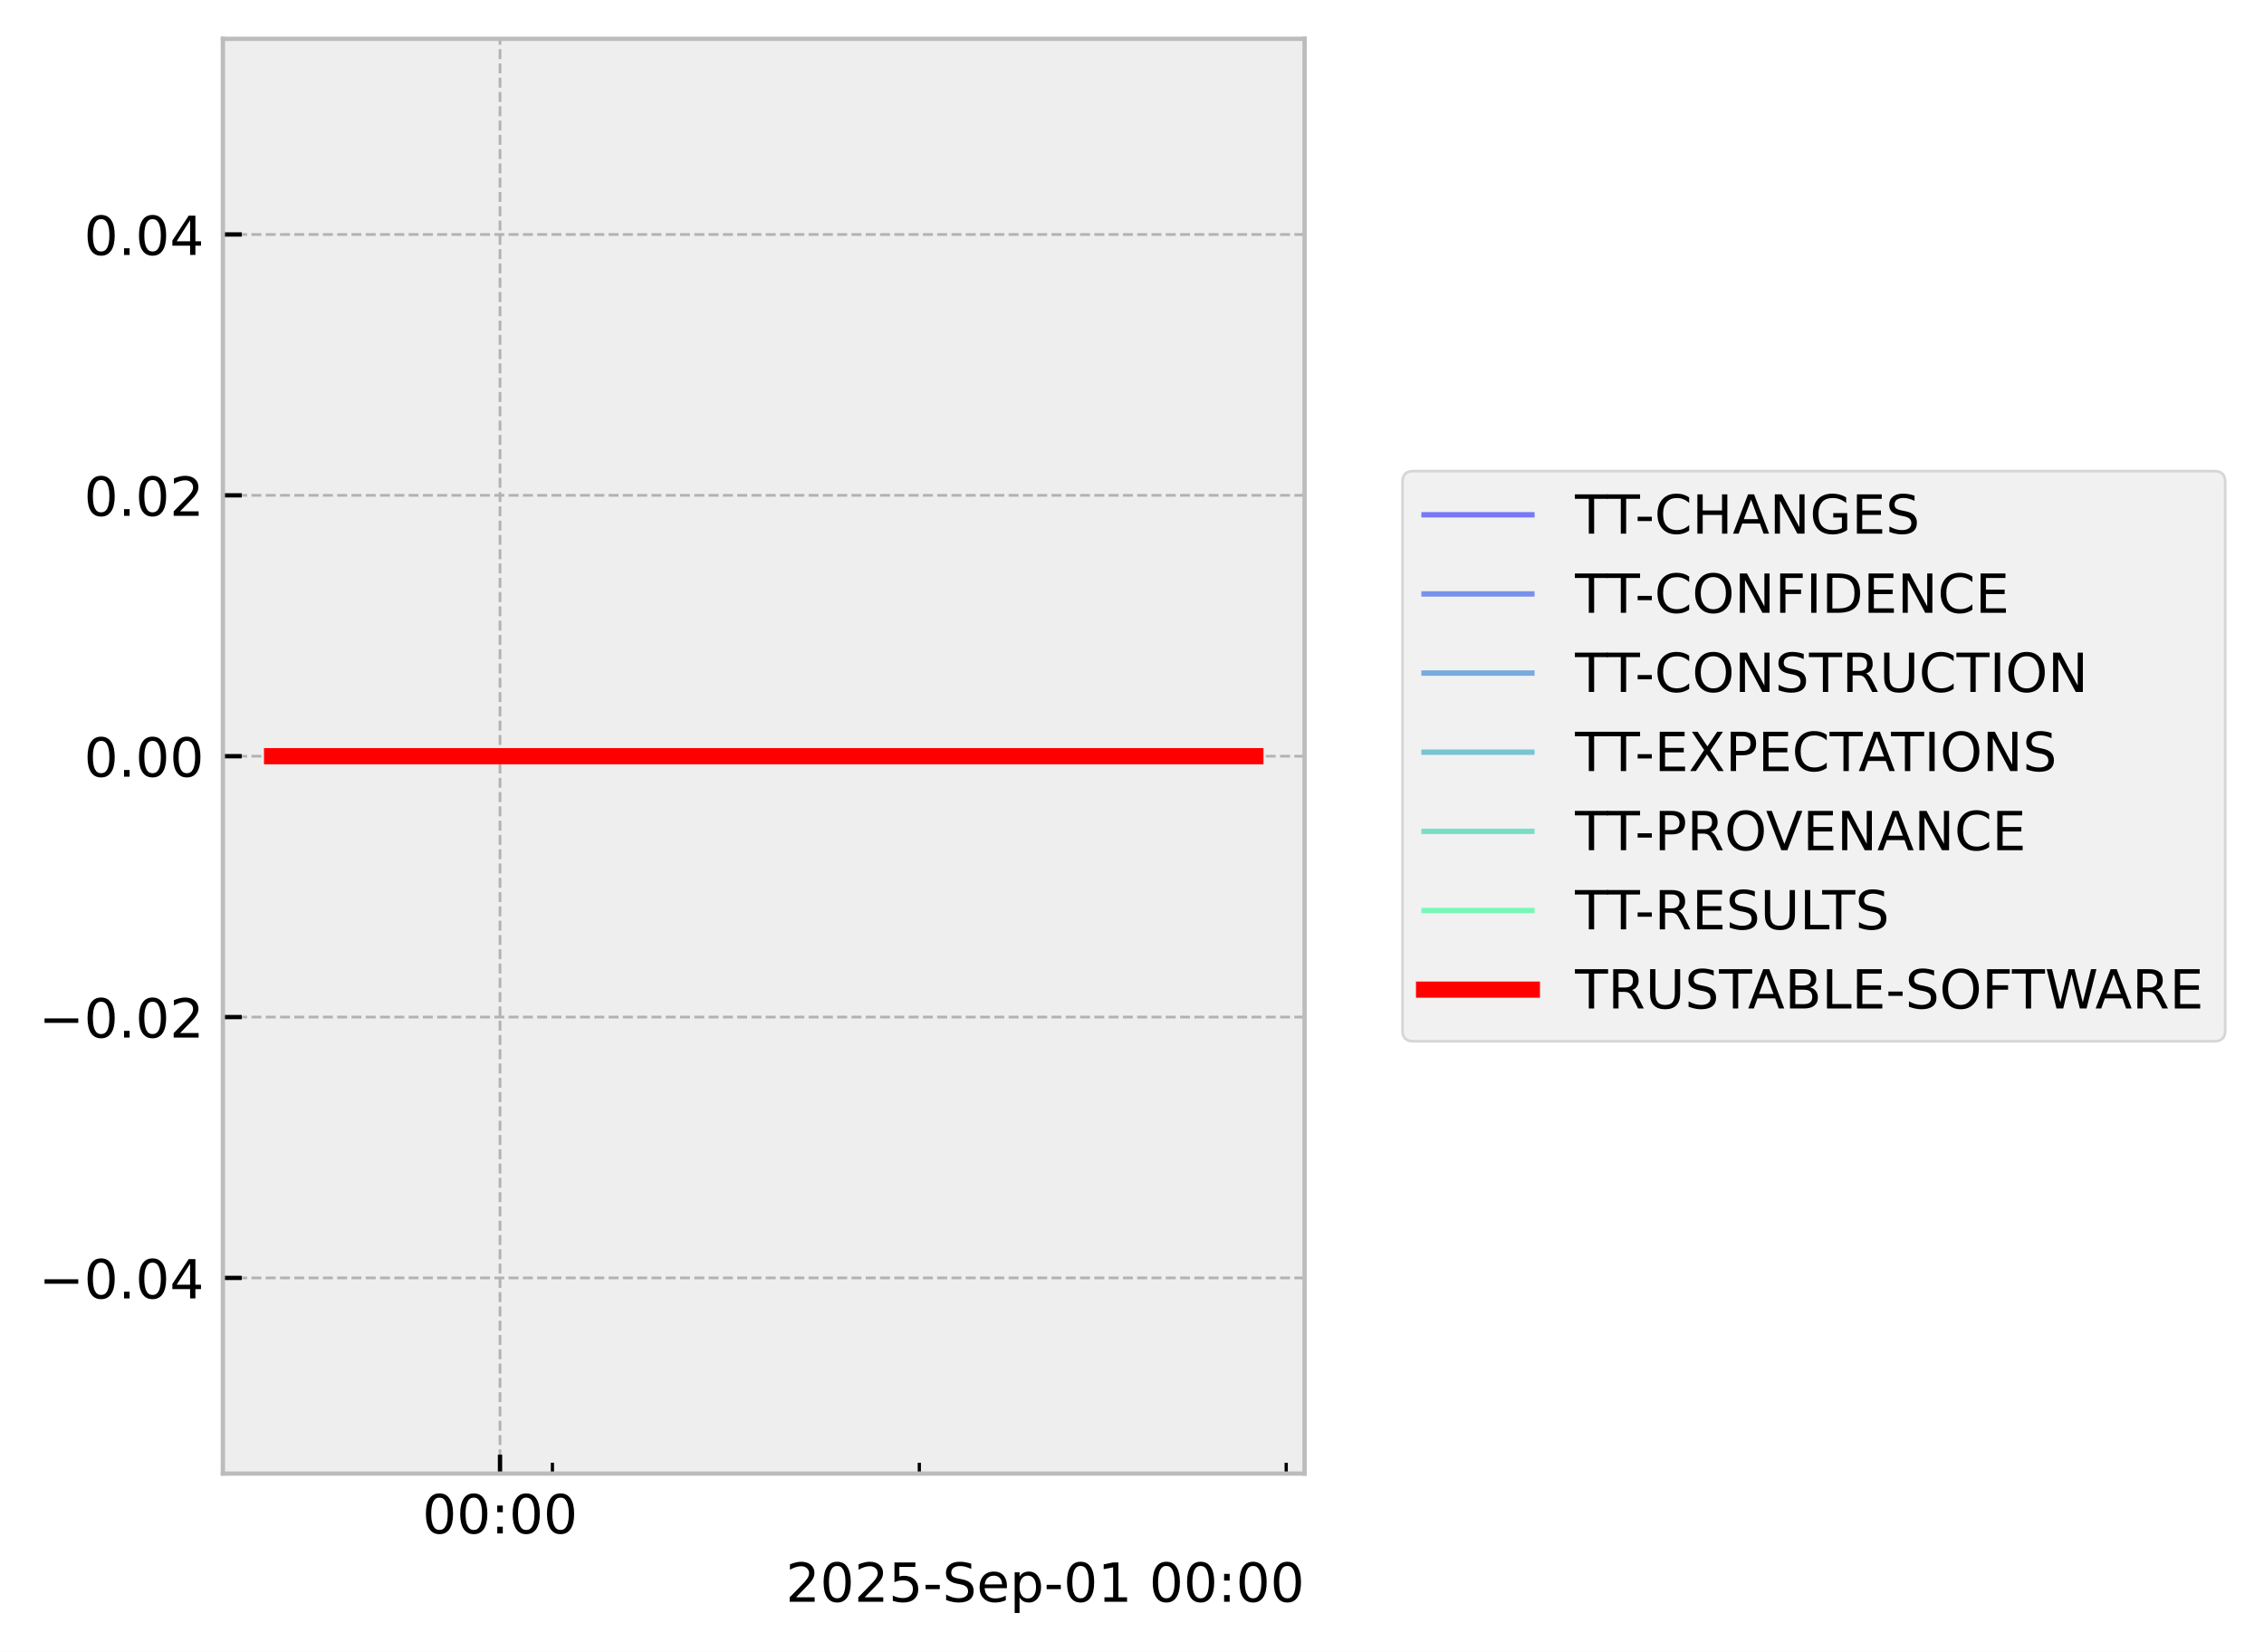
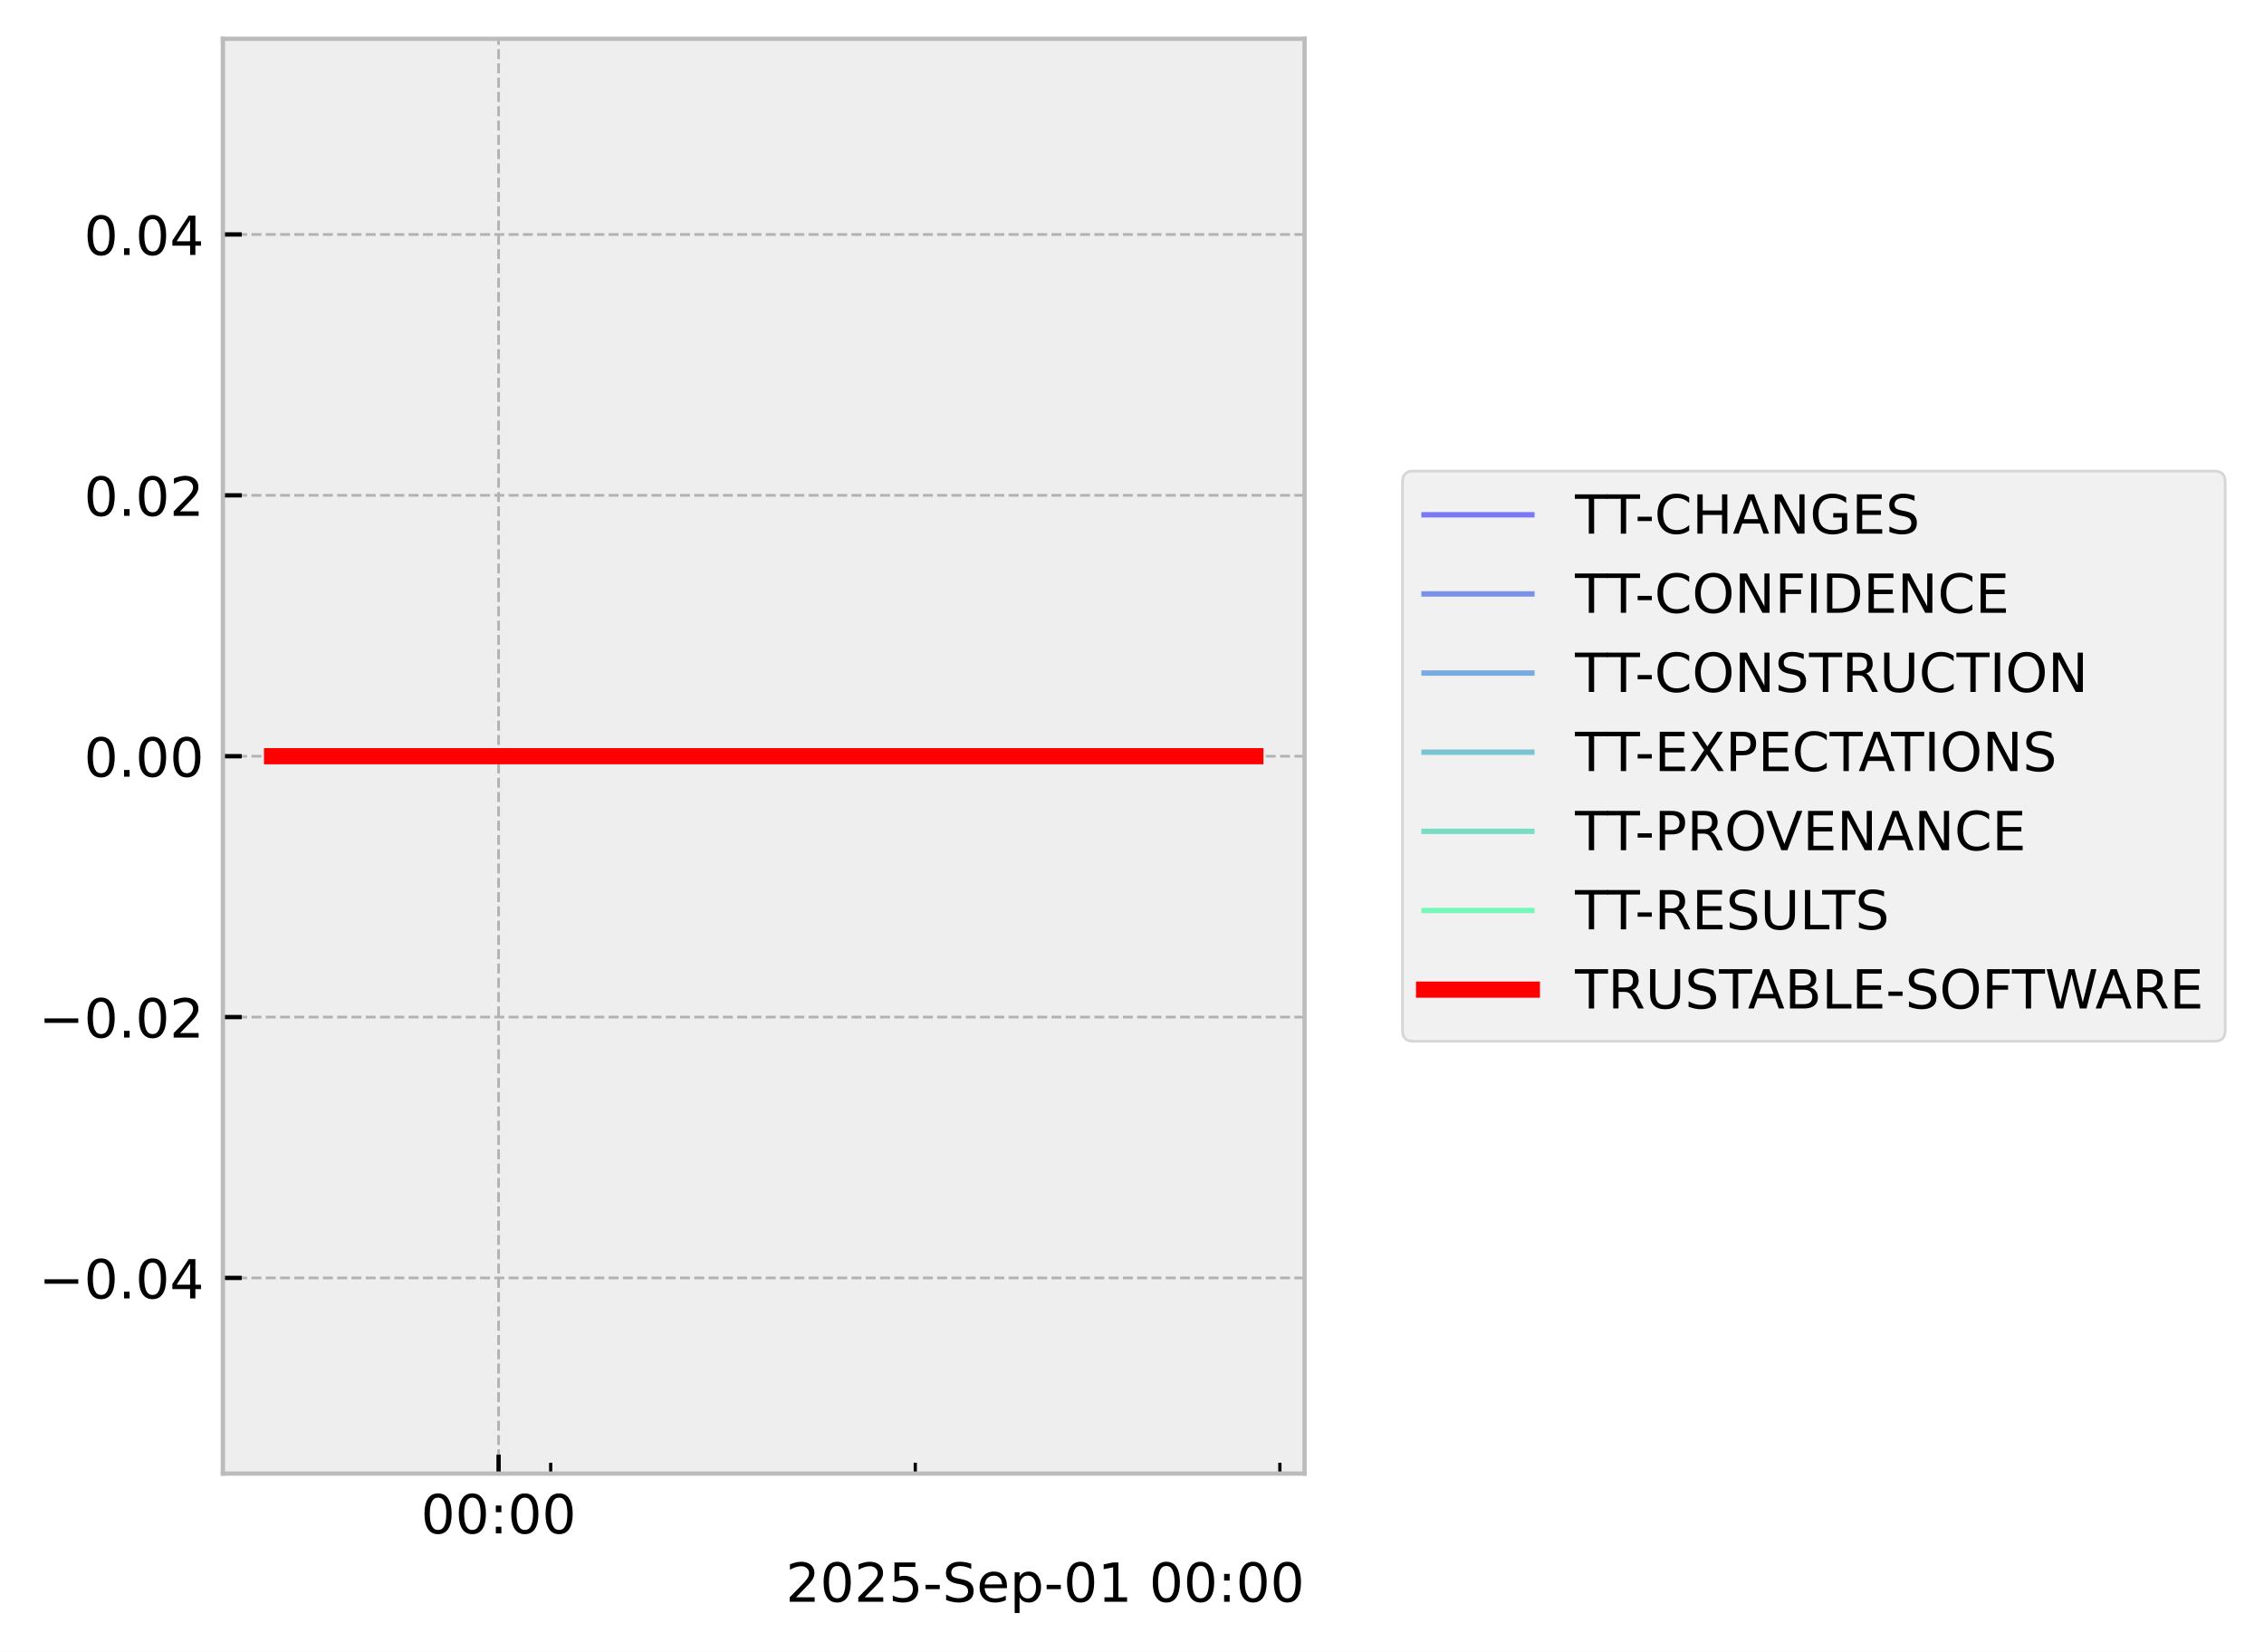
<svg xmlns="http://www.w3.org/2000/svg" xmlns:xlink="http://www.w3.org/1999/xlink" width="419.964pt" height="306.368pt" viewBox="0 0 419.964 306.368" version="1.1">
  <defs>
    <style type="text/css">*{stroke-linejoin: round; stroke-linecap: butt}</style>
  </defs>
  <g id="figure_1">
    <g id="patch_1">
      <path d="M 0 306.368  L 419.964 306.368  L 419.964 0  L 0 0  z " style="fill: #ffffff" />
    </g>
    <g id="axes_1">
      <g id="patch_2">
        <path d="M 41.345 273.312  L 241.991 273.312  L 241.991 7.2  L 41.345 7.2  z " style="fill: #eeeeee" />
      </g>
      <g id="matplotlib.axis_1">
        <g id="xtick_1">
          <g id="line2d_1">
-             <path d="M 92.752 273.312  L 92.752 7.2  " clip-path="url(#pf525ae96d6)" style="fill: none; stroke-dasharray: 1.85,0.8; stroke-dashoffset: 0; stroke: #b2b2b2; stroke-width: 0.5" />
+             <path d="M 92.488 273.312  L 92.488 7.2  " clip-path="url(#p3617f82a31)" style="fill: none; stroke-dasharray: 1.85,0.8; stroke-dashoffset: 0; stroke: #b2b2b2; stroke-width: 0.5" />
          </g>
          <g id="line2d_2">
            <defs>
-               <path id="mc5b9ab138c" d="M 0 0  L 0 -3.5  " style="stroke: #000000; stroke-width: 0.8" />
-             </defs>
-             <g>
-               <use xlink:href="#mc5b9ab138c" x="92.752" y="273.312" style="stroke: #000000; stroke-width: 0.8" />
+               <path id="m771e4445f3" d="M 0 0  L 0 -3.5  " style="stroke: #000000; stroke-width: 0.8" />
+             </defs>
+             <g>
+               <use xlink:href="#m771e4445f3" x="92.488" y="273.312" style="stroke: #000000; stroke-width: 0.8" />
            </g>
          </g>
          <g id="text_1">
-             <g transform="translate(78.34269 284.4104) scale(0.1 -0.1)">
+             <g transform="translate(78.07848 284.4104) scale(0.1 -0.1)">
              <defs>
                <path id="DejaVuSans-30" d="M 2034 4250  Q 1547 4250 1301 3770  Q 1056 3291 1056 2328  Q 1056 1369 1301 889  Q 1547 409 2034 409  Q 2525 409 2770 889  Q 3016 1369 3016 2328  Q 3016 3291 2770 3770  Q 2525 4250 2034 4250  z M 2034 4750  Q 2819 4750 3233 4129  Q 3647 3509 3647 2328  Q 3647 1150 3233 529  Q 2819 -91 2034 -91  Q 1250 -91 836 529  Q 422 1150 422 2328  Q 422 3509 836 4129  Q 1250 4750 2034 4750  z " transform="scale(0.015625)" />
                <path id="DejaVuSans-3a" d="M 750 794  L 1409 794  L 1409 0  L 750 0  L 750 794  z M 750 3309  L 1409 3309  L 1409 2516  L 750 2516  L 750 3309  z " transform="scale(0.015625)" />
              </defs>
              <use xlink:href="#DejaVuSans-30" />
              <use xlink:href="#DejaVuSans-30" transform="translate(63.62305 0)" />
              <use xlink:href="#DejaVuSans-3a" transform="translate(127.2461 0)" />
              <use xlink:href="#DejaVuSans-30" transform="translate(160.9375 0)" />
              <use xlink:href="#DejaVuSans-30" transform="translate(224.5605 0)" />
            </g>
          </g>
        </g>
        <g id="xtick_2">
          <g id="line2d_3">
            <defs>
-               <path id="mc2b8311556" d="M 0 0  L 0 -2  " style="stroke: #000000; stroke-width: 0.6" />
-             </defs>
-             <g>
-               <use xlink:href="#mc2b8311556" x="102.474" y="273.312" style="stroke: #000000; stroke-width: 0.6" />
+               <path id="m2d256111d1" d="M 0 0  L 0 -2  " style="stroke: #000000; stroke-width: 0.6" />
+             </defs>
+             <g>
+               <use xlink:href="#m2d256111d1" x="102.149" y="273.312" style="stroke: #000000; stroke-width: 0.6" />
            </g>
          </g>
        </g>
        <g id="xtick_3">
          <g id="line2d_4">
            <g>
-               <use xlink:href="#mc2b8311556" x="170.53" y="273.312" style="stroke: #000000; stroke-width: 0.6" />
+               <use xlink:href="#m2d256111d1" x="169.78" y="273.312" style="stroke: #000000; stroke-width: 0.6" />
            </g>
          </g>
        </g>
        <g id="xtick_4">
          <g id="line2d_5">
            <g>
-               <use xlink:href="#mc2b8311556" x="238.586" y="273.312" style="stroke: #000000; stroke-width: 0.6" />
+               <use xlink:href="#m2d256111d1" x="237.41" y="273.312" style="stroke: #000000; stroke-width: 0.6" />
            </g>
          </g>
        </g>
        <g id="text_2">
          <g transform="translate(145.7537 297.0886) scale(0.1 -0.1)">
            <defs>
              <path id="DejaVuSans-32" d="M 1228 531  L 3431 531  L 3431 0  L 469 0  L 469 531  Q 828 903 1448 1529  Q 2069 2156 2228 2338  Q 2531 2678 2651 2914  Q 2772 3150 2772 3378  Q 2772 3750 2511 3984  Q 2250 4219 1831 4219  Q 1534 4219 1204 4116  Q 875 4013 500 3803  L 500 4441  Q 881 4594 1212 4672  Q 1544 4750 1819 4750  Q 2544 4750 2975 4387  Q 3406 4025 3406 3419  Q 3406 3131 3298 2873  Q 3191 2616 2906 2266  Q 2828 2175 2409 1742  Q 1991 1309 1228 531  z " transform="scale(0.015625)" />
              <path id="DejaVuSans-35" d="M 691 4666  L 3169 4666  L 3169 4134  L 1269 4134  L 1269 2991  Q 1406 3038 1543 3061  Q 1681 3084 1819 3084  Q 2600 3084 3056 2656  Q 3513 2228 3513 1497  Q 3513 744 3044 326  Q 2575 -91 1722 -91  Q 1428 -91 1123 -41  Q 819 9 494 109  L 494 744  Q 775 591 1075 516  Q 1375 441 1709 441  Q 2250 441 2565 725  Q 2881 1009 2881 1497  Q 2881 1984 2565 2268  Q 2250 2553 1709 2553  Q 1456 2553 1204 2497  Q 953 2441 691 2322  L 691 4666  z " transform="scale(0.015625)" />
              <path id="DejaVuSans-2d" d="M 313 2009  L 1997 2009  L 1997 1497  L 313 1497  L 313 2009  z " transform="scale(0.015625)" />
              <path id="DejaVuSans-53" d="M 3425 4513  L 3425 3897  Q 3066 4069 2747 4153  Q 2428 4238 2131 4238  Q 1616 4238 1336 4038  Q 1056 3838 1056 3469  Q 1056 3159 1242 3001  Q 1428 2844 1947 2747  L 2328 2669  Q 3034 2534 3370 2195  Q 3706 1856 3706 1288  Q 3706 609 3251 259  Q 2797 -91 1919 -91  Q 1588 -91 1214 -16  Q 841 59 441 206  L 441 856  Q 825 641 1194 531  Q 1563 422 1919 422  Q 2459 422 2753 634  Q 3047 847 3047 1241  Q 3047 1584 2836 1778  Q 2625 1972 2144 2069  L 1759 2144  Q 1053 2284 737 2584  Q 422 2884 422 3419  Q 422 4038 858 4394  Q 1294 4750 2059 4750  Q 2388 4750 2728 4690  Q 3069 4631 3425 4513  z " transform="scale(0.015625)" />
              <path id="DejaVuSans-65" d="M 3597 1894  L 3597 1613  L 953 1613  Q 991 1019 1311 708  Q 1631 397 2203 397  Q 2534 397 2845 478  Q 3156 559 3463 722  L 3463 178  Q 3153 47 2828 -22  Q 2503 -91 2169 -91  Q 1331 -91 842 396  Q 353 884 353 1716  Q 353 2575 817 3079  Q 1281 3584 2069 3584  Q 2775 3584 3186 3129  Q 3597 2675 3597 1894  z M 3022 2063  Q 3016 2534 2758 2815  Q 2500 3097 2075 3097  Q 1594 3097 1305 2825  Q 1016 2553 972 2059  L 3022 2063  z " transform="scale(0.015625)" />
              <path id="DejaVuSans-70" d="M 1159 525  L 1159 -1331  L 581 -1331  L 581 3500  L 1159 3500  L 1159 2969  Q 1341 3281 1617 3432  Q 1894 3584 2278 3584  Q 2916 3584 3314 3078  Q 3713 2572 3713 1747  Q 3713 922 3314 415  Q 2916 -91 2278 -91  Q 1894 -91 1617 61  Q 1341 213 1159 525  z M 3116 1747  Q 3116 2381 2855 2742  Q 2594 3103 2138 3103  Q 1681 3103 1420 2742  Q 1159 2381 1159 1747  Q 1159 1113 1420 752  Q 1681 391 2138 391  Q 2594 391 2855 752  Q 3116 1113 3116 1747  z " transform="scale(0.015625)" />
              <path id="DejaVuSans-31" d="M 794 531  L 1825 531  L 1825 4091  L 703 3866  L 703 4441  L 1819 4666  L 2450 4666  L 2450 531  L 3481 531  L 3481 0  L 794 0  L 794 531  z " transform="scale(0.015625)" />
              <path id="DejaVuSans-20" transform="scale(0.015625)" />
            </defs>
            <use xlink:href="#DejaVuSans-32" />
            <use xlink:href="#DejaVuSans-30" transform="translate(63.62305 0)" />
            <use xlink:href="#DejaVuSans-32" transform="translate(127.2461 0)" />
            <use xlink:href="#DejaVuSans-35" transform="translate(190.8691 0)" />
            <use xlink:href="#DejaVuSans-2d" transform="translate(254.4922 0)" />
            <use xlink:href="#DejaVuSans-53" transform="translate(290.5762 0)" />
            <use xlink:href="#DejaVuSans-65" transform="translate(354.0527 0)" />
            <use xlink:href="#DejaVuSans-70" transform="translate(415.5762 0)" />
            <use xlink:href="#DejaVuSans-2d" transform="translate(479.0527 0)" />
            <use xlink:href="#DejaVuSans-30" transform="translate(515.1367 0)" />
            <use xlink:href="#DejaVuSans-31" transform="translate(578.7598 0)" />
            <use xlink:href="#DejaVuSans-20" transform="translate(642.3828 0)" />
            <use xlink:href="#DejaVuSans-30" transform="translate(674.1699 0)" />
            <use xlink:href="#DejaVuSans-30" transform="translate(737.793 0)" />
            <use xlink:href="#DejaVuSans-3a" transform="translate(801.416 0)" />
            <use xlink:href="#DejaVuSans-30" transform="translate(835.1074 0)" />
            <use xlink:href="#DejaVuSans-30" transform="translate(898.7305 0)" />
          </g>
        </g>
      </g>
      <g id="matplotlib.axis_2">
        <g id="ytick_1">
          <g id="line2d_6">
-             <path d="M 41.345 237.024  L 241.991 237.024  " clip-path="url(#pf525ae96d6)" style="fill: none; stroke-dasharray: 1.85,0.8; stroke-dashoffset: 0; stroke: #b2b2b2; stroke-width: 0.5" />
+             <path d="M 41.345 237.024  L 241.991 237.024  " clip-path="url(#p3617f82a31)" style="fill: none; stroke-dasharray: 1.85,0.8; stroke-dashoffset: 0; stroke: #b2b2b2; stroke-width: 0.5" />
          </g>
          <g id="line2d_7">
            <defs>
-               <path id="med2556b102" d="M 0 0  L 3.5 0  " style="stroke: #000000; stroke-width: 0.8" />
-             </defs>
-             <g>
-               <use xlink:href="#med2556b102" x="41.345" y="237.024" style="stroke: #000000; stroke-width: 0.8" />
+               <path id="m1cdbabc532" d="M 0 0  L 3.5 0  " style="stroke: #000000; stroke-width: 0.8" />
+             </defs>
+             <g>
+               <use xlink:href="#m1cdbabc532" x="41.345" y="237.024" style="stroke: #000000; stroke-width: 0.8" />
            </g>
          </g>
          <g id="text_3">
            <g transform="translate(7.2 240.8232) scale(0.1 -0.1)">
              <defs>
                <path id="DejaVuSans-2212" d="M 678 2272  L 4684 2272  L 4684 1741  L 678 1741  L 678 2272  z " transform="scale(0.015625)" />
                <path id="DejaVuSans-2e" d="M 684 794  L 1344 794  L 1344 0  L 684 0  L 684 794  z " transform="scale(0.015625)" />
                <path id="DejaVuSans-34" d="M 2419 4116  L 825 1625  L 2419 1625  L 2419 4116  z M 2253 4666  L 3047 4666  L 3047 1625  L 3713 1625  L 3713 1100  L 3047 1100  L 3047 0  L 2419 0  L 2419 1100  L 313 1100  L 313 1709  L 2253 4666  z " transform="scale(0.015625)" />
              </defs>
              <use xlink:href="#DejaVuSans-2212" />
              <use xlink:href="#DejaVuSans-30" transform="translate(83.78906 0)" />
              <use xlink:href="#DejaVuSans-2e" transform="translate(147.4121 0)" />
              <use xlink:href="#DejaVuSans-30" transform="translate(179.1992 0)" />
              <use xlink:href="#DejaVuSans-34" transform="translate(242.8223 0)" />
            </g>
          </g>
        </g>
        <g id="ytick_2">
          <g id="line2d_8">
-             <path d="M 41.345 188.64  L 241.991 188.64  " clip-path="url(#pf525ae96d6)" style="fill: none; stroke-dasharray: 1.85,0.8; stroke-dashoffset: 0; stroke: #b2b2b2; stroke-width: 0.5" />
+             <path d="M 41.345 188.64  L 241.991 188.64  " clip-path="url(#p3617f82a31)" style="fill: none; stroke-dasharray: 1.85,0.8; stroke-dashoffset: 0; stroke: #b2b2b2; stroke-width: 0.5" />
          </g>
          <g id="line2d_9">
            <g>
-               <use xlink:href="#med2556b102" x="41.345" y="188.64" style="stroke: #000000; stroke-width: 0.8" />
+               <use xlink:href="#m1cdbabc532" x="41.345" y="188.64" style="stroke: #000000; stroke-width: 0.8" />
            </g>
          </g>
          <g id="text_4">
            <g transform="translate(7.2 192.4392) scale(0.1 -0.1)">
              <use xlink:href="#DejaVuSans-2212" />
              <use xlink:href="#DejaVuSans-30" transform="translate(83.78906 0)" />
              <use xlink:href="#DejaVuSans-2e" transform="translate(147.4121 0)" />
              <use xlink:href="#DejaVuSans-30" transform="translate(179.1992 0)" />
              <use xlink:href="#DejaVuSans-32" transform="translate(242.8223 0)" />
            </g>
          </g>
        </g>
        <g id="ytick_3">
          <g id="line2d_10">
-             <path d="M 41.345 140.256  L 241.991 140.256  " clip-path="url(#pf525ae96d6)" style="fill: none; stroke-dasharray: 1.85,0.8; stroke-dashoffset: 0; stroke: #b2b2b2; stroke-width: 0.5" />
+             <path d="M 41.345 140.256  L 241.991 140.256  " clip-path="url(#p3617f82a31)" style="fill: none; stroke-dasharray: 1.85,0.8; stroke-dashoffset: 0; stroke: #b2b2b2; stroke-width: 0.5" />
          </g>
          <g id="line2d_11">
            <g>
-               <use xlink:href="#med2556b102" x="41.345" y="140.256" style="stroke: #000000; stroke-width: 0.8" />
+               <use xlink:href="#m1cdbabc532" x="41.345" y="140.256" style="stroke: #000000; stroke-width: 0.8" />
            </g>
          </g>
          <g id="text_5">
            <g transform="translate(15.57969 144.0552) scale(0.1 -0.1)">
              <use xlink:href="#DejaVuSans-30" />
              <use xlink:href="#DejaVuSans-2e" transform="translate(63.62305 0)" />
              <use xlink:href="#DejaVuSans-30" transform="translate(95.41016 0)" />
              <use xlink:href="#DejaVuSans-30" transform="translate(159.0332 0)" />
            </g>
          </g>
        </g>
        <g id="ytick_4">
          <g id="line2d_12">
-             <path d="M 41.345 91.872  L 241.991 91.872  " clip-path="url(#pf525ae96d6)" style="fill: none; stroke-dasharray: 1.85,0.8; stroke-dashoffset: 0; stroke: #b2b2b2; stroke-width: 0.5" />
+             <path d="M 41.345 91.872  L 241.991 91.872  " clip-path="url(#p3617f82a31)" style="fill: none; stroke-dasharray: 1.85,0.8; stroke-dashoffset: 0; stroke: #b2b2b2; stroke-width: 0.5" />
          </g>
          <g id="line2d_13">
            <g>
-               <use xlink:href="#med2556b102" x="41.345" y="91.872" style="stroke: #000000; stroke-width: 0.8" />
+               <use xlink:href="#m1cdbabc532" x="41.345" y="91.872" style="stroke: #000000; stroke-width: 0.8" />
            </g>
          </g>
          <g id="text_6">
            <g transform="translate(15.57969 95.67122) scale(0.1 -0.1)">
              <use xlink:href="#DejaVuSans-30" />
              <use xlink:href="#DejaVuSans-2e" transform="translate(63.62305 0)" />
              <use xlink:href="#DejaVuSans-30" transform="translate(95.41016 0)" />
              <use xlink:href="#DejaVuSans-32" transform="translate(159.0332 0)" />
            </g>
          </g>
        </g>
        <g id="ytick_5">
          <g id="line2d_14">
-             <path d="M 41.345 43.488  L 241.991 43.488  " clip-path="url(#pf525ae96d6)" style="fill: none; stroke-dasharray: 1.85,0.8; stroke-dashoffset: 0; stroke: #b2b2b2; stroke-width: 0.5" />
+             <path d="M 41.345 43.488  L 241.991 43.488  " clip-path="url(#p3617f82a31)" style="fill: none; stroke-dasharray: 1.85,0.8; stroke-dashoffset: 0; stroke: #b2b2b2; stroke-width: 0.5" />
          </g>
          <g id="line2d_15">
            <g>
-               <use xlink:href="#med2556b102" x="41.345" y="43.488" style="stroke: #000000; stroke-width: 0.8" />
+               <use xlink:href="#m1cdbabc532" x="41.345" y="43.488" style="stroke: #000000; stroke-width: 0.8" />
            </g>
          </g>
          <g id="text_7">
            <g transform="translate(15.57969 47.28722) scale(0.1 -0.1)">
              <use xlink:href="#DejaVuSans-30" />
              <use xlink:href="#DejaVuSans-2e" transform="translate(63.62305 0)" />
              <use xlink:href="#DejaVuSans-30" transform="translate(95.41016 0)" />
              <use xlink:href="#DejaVuSans-34" transform="translate(159.0332 0)" />
            </g>
          </g>
        </g>
      </g>
      <g id="line2d_16">
-         <path d="M 50.466 140.256  L 57.955 140.256  L 58.917 140.256  L 59.144 140.256  L 59.348 140.256  L 66.958 140.256  L 68.366 140.256  L 232.871 140.256  " clip-path="url(#pf525ae96d6)" style="fill: none; stroke: #0000ff; stroke-opacity: 0.5; stroke-linecap: square" />
+         <path d="M 50.466 140.256  L 57.908 140.256  L 58.864 140.256  L 59.089 140.256  L 59.293 140.256  L 66.854 140.256  L 68.254 140.256  L 232.871 140.256  " clip-path="url(#p3617f82a31)" style="fill: none; stroke: #0000ff; stroke-opacity: 0.5; stroke-linecap: square" />
      </g>
      <g id="line2d_17">
-         <path d="M 50.466 140.256  L 57.955 140.256  L 58.917 140.256  L 59.144 140.256  L 59.348 140.256  L 66.958 140.256  L 68.366 140.256  L 232.871 140.256  " clip-path="url(#pf525ae96d6)" style="fill: none; stroke: #0033e6; stroke-opacity: 0.5; stroke-linecap: square" />
+         <path d="M 50.466 140.256  L 57.908 140.256  L 58.864 140.256  L 59.089 140.256  L 59.293 140.256  L 66.854 140.256  L 68.254 140.256  L 232.871 140.256  " clip-path="url(#p3617f82a31)" style="fill: none; stroke: #0033e6; stroke-opacity: 0.5; stroke-linecap: square" />
      </g>
      <g id="line2d_18">
-         <path d="M 50.466 140.256  L 57.955 140.256  L 58.917 140.256  L 59.144 140.256  L 59.348 140.256  L 66.958 140.256  L 68.366 140.256  L 232.871 140.256  " clip-path="url(#pf525ae96d6)" style="fill: none; stroke: #0066cc; stroke-opacity: 0.5; stroke-linecap: square" />
+         <path d="M 50.466 140.256  L 57.908 140.256  L 58.864 140.256  L 59.089 140.256  L 59.293 140.256  L 66.854 140.256  L 68.254 140.256  L 232.871 140.256  " clip-path="url(#p3617f82a31)" style="fill: none; stroke: #0066cc; stroke-opacity: 0.5; stroke-linecap: square" />
      </g>
      <g id="line2d_19">
-         <path d="M 50.466 140.256  L 57.955 140.256  L 58.917 140.256  L 59.144 140.256  L 59.348 140.256  L 66.958 140.256  L 68.366 140.256  L 232.871 140.256  " clip-path="url(#pf525ae96d6)" style="fill: none; stroke: #0099b2; stroke-opacity: 0.5; stroke-linecap: square" />
+         <path d="M 50.466 140.256  L 57.908 140.256  L 58.864 140.256  L 59.089 140.256  L 59.293 140.256  L 66.854 140.256  L 68.254 140.256  L 232.871 140.256  " clip-path="url(#p3617f82a31)" style="fill: none; stroke: #0099b2; stroke-opacity: 0.5; stroke-linecap: square" />
      </g>
      <g id="line2d_20">
-         <path d="M 50.466 140.256  L 57.955 140.256  L 58.917 140.256  L 59.144 140.256  L 59.348 140.256  L 66.958 140.256  L 68.366 140.256  L 232.871 140.256  " clip-path="url(#pf525ae96d6)" style="fill: none; stroke: #00cc99; stroke-opacity: 0.5; stroke-linecap: square" />
+         <path d="M 50.466 140.256  L 57.908 140.256  L 58.864 140.256  L 59.089 140.256  L 59.293 140.256  L 66.854 140.256  L 68.254 140.256  L 232.871 140.256  " clip-path="url(#p3617f82a31)" style="fill: none; stroke: #00cc99; stroke-opacity: 0.5; stroke-linecap: square" />
      </g>
      <g id="line2d_21">
-         <path d="M 50.466 140.256  L 57.955 140.256  L 58.917 140.256  L 59.144 140.256  L 59.348 140.256  L 66.958 140.256  L 68.366 140.256  L 232.871 140.256  " clip-path="url(#pf525ae96d6)" style="fill: none; stroke: #00ff80; stroke-opacity: 0.5; stroke-linecap: square" />
+         <path d="M 50.466 140.256  L 57.908 140.256  L 58.864 140.256  L 59.089 140.256  L 59.293 140.256  L 66.854 140.256  L 68.254 140.256  L 232.871 140.256  " clip-path="url(#p3617f82a31)" style="fill: none; stroke: #00ff80; stroke-opacity: 0.5; stroke-linecap: square" />
      </g>
      <g id="line2d_22">
-         <path d="M 50.466 140.256  L 57.955 140.256  L 58.917 140.256  L 59.144 140.256  L 59.348 140.256  L 66.958 140.256  L 68.366 140.256  L 232.871 140.256  " clip-path="url(#pf525ae96d6)" style="fill: none; stroke: #ff0000; stroke-width: 3; stroke-linecap: square" />
+         <path d="M 50.466 140.256  L 57.908 140.256  L 58.864 140.256  L 59.089 140.256  L 59.293 140.256  L 66.854 140.256  L 68.254 140.256  L 232.871 140.256  " clip-path="url(#p3617f82a31)" style="fill: none; stroke: #ff0000; stroke-width: 3; stroke-linecap: square" />
      </g>
      <g id="patch_3">
        <path d="M 41.345 273.312  L 41.345 7.2  " style="fill: none; stroke: #bcbcbc; stroke-width: 0.8; stroke-linejoin: miter; stroke-linecap: square" />
      </g>
      <g id="patch_4">
        <path d="M 241.991 273.312  L 241.991 7.2  " style="fill: none; stroke: #bcbcbc; stroke-width: 0.8; stroke-linejoin: miter; stroke-linecap: square" />
      </g>
      <g id="patch_5">
        <path d="M 41.345 273.312  L 241.991 273.312  " style="fill: none; stroke: #bcbcbc; stroke-width: 0.8; stroke-linejoin: miter; stroke-linecap: square" />
      </g>
      <g id="patch_6">
        <path d="M 41.345 7.2  L 241.991 7.2  " style="fill: none; stroke: #bcbcbc; stroke-width: 0.8; stroke-linejoin: miter; stroke-linecap: square" />
      </g>
    </g>
    <g id="axes_2">
      <g id="legend_1">
        <g id="patch_7">
          <path d="M 262.158 193.129  L 410.764 193.129  Q 412.764 193.129 412.764 191.129  L 412.764 89.383  Q 412.764 87.383 410.764 87.383  L 262.158 87.383  Q 260.158 87.383 260.158 89.383  L 260.158 191.129  Q 260.158 193.129 262.158 193.129  z " style="fill: #eeeeee; opacity: 0.8; stroke: #cccccc; stroke-width: 0.5; stroke-linejoin: miter" />
        </g>
        <g id="line2d_23">
          <path d="M 264.158 95.481  L 274.158 95.481  L 284.158 95.481  " style="fill: none; stroke: #0000ff; stroke-opacity: 0.5; stroke-linecap: square" />
        </g>
        <g id="text_8">
          <g transform="translate(292.1579 98.981) scale(0.1 -0.1)">
            <defs>
              <path id="DejaVuSans-54" d="M -19 4666  L 3928 4666  L 3928 4134  L 2272 4134  L 2272 0  L 1638 0  L 1638 4134  L -19 4134  L -19 4666  z " transform="scale(0.015625)" />
              <path id="DejaVuSans-43" d="M 4122 4306  L 4122 3641  Q 3803 3938 3442 4084  Q 3081 4231 2675 4231  Q 1875 4231 1450 3742  Q 1025 3253 1025 2328  Q 1025 1406 1450 917  Q 1875 428 2675 428  Q 3081 428 3442 575  Q 3803 722 4122 1019  L 4122 359  Q 3791 134 3420 21  Q 3050 -91 2638 -91  Q 1578 -91 968 557  Q 359 1206 359 2328  Q 359 3453 968 4101  Q 1578 4750 2638 4750  Q 3056 4750 3426 4639  Q 3797 4528 4122 4306  z " transform="scale(0.015625)" />
              <path id="DejaVuSans-48" d="M 628 4666  L 1259 4666  L 1259 2753  L 3553 2753  L 3553 4666  L 4184 4666  L 4184 0  L 3553 0  L 3553 2222  L 1259 2222  L 1259 0  L 628 0  L 628 4666  z " transform="scale(0.015625)" />
              <path id="DejaVuSans-41" d="M 2188 4044  L 1331 1722  L 3047 1722  L 2188 4044  z M 1831 4666  L 2547 4666  L 4325 0  L 3669 0  L 3244 1197  L 1141 1197  L 716 0  L 50 0  L 1831 4666  z " transform="scale(0.015625)" />
              <path id="DejaVuSans-4e" d="M 628 4666  L 1478 4666  L 3547 763  L 3547 4666  L 4159 4666  L 4159 0  L 3309 0  L 1241 3903  L 1241 0  L 628 0  L 628 4666  z " transform="scale(0.015625)" />
              <path id="DejaVuSans-47" d="M 3809 666  L 3809 1919  L 2778 1919  L 2778 2438  L 4434 2438  L 4434 434  Q 4069 175 3628 42  Q 3188 -91 2688 -91  Q 1594 -91 976 548  Q 359 1188 359 2328  Q 359 3472 976 4111  Q 1594 4750 2688 4750  Q 3144 4750 3555 4637  Q 3966 4525 4313 4306  L 4313 3634  Q 3963 3931 3569 4081  Q 3175 4231 2741 4231  Q 1884 4231 1454 3753  Q 1025 3275 1025 2328  Q 1025 1384 1454 906  Q 1884 428 2741 428  Q 3075 428 3337 486  Q 3600 544 3809 666  z " transform="scale(0.015625)" />
              <path id="DejaVuSans-45" d="M 628 4666  L 3578 4666  L 3578 4134  L 1259 4134  L 1259 2753  L 3481 2753  L 3481 2222  L 1259 2222  L 1259 531  L 3634 531  L 3634 0  L 628 0  L 628 4666  z " transform="scale(0.015625)" />
            </defs>
            <use xlink:href="#DejaVuSans-54" />
            <use xlink:href="#DejaVuSans-54" transform="translate(59.33398 0)" />
            <use xlink:href="#DejaVuSans-2d" transform="translate(111.293 0)" />
            <use xlink:href="#DejaVuSans-43" transform="translate(147.377 0)" />
            <use xlink:href="#DejaVuSans-48" transform="translate(217.2012 0)" />
            <use xlink:href="#DejaVuSans-41" transform="translate(292.3965 0)" />
            <use xlink:href="#DejaVuSans-4e" transform="translate(360.8047 0)" />
            <use xlink:href="#DejaVuSans-47" transform="translate(435.6094 0)" />
            <use xlink:href="#DejaVuSans-45" transform="translate(513.0996 0)" />
            <use xlink:href="#DejaVuSans-53" transform="translate(576.2832 0)" />
          </g>
        </g>
        <g id="line2d_24">
          <path d="M 264.158 110.159  L 274.158 110.159  L 284.158 110.159  " style="fill: none; stroke: #0033e6; stroke-opacity: 0.5; stroke-linecap: square" />
        </g>
        <g id="text_9">
          <g transform="translate(292.1579 113.6591) scale(0.1 -0.1)">
            <defs>
              <path id="DejaVuSans-4f" d="M 2522 4238  Q 1834 4238 1429 3725  Q 1025 3213 1025 2328  Q 1025 1447 1429 934  Q 1834 422 2522 422  Q 3209 422 3611 934  Q 4013 1447 4013 2328  Q 4013 3213 3611 3725  Q 3209 4238 2522 4238  z M 2522 4750  Q 3503 4750 4090 4092  Q 4678 3434 4678 2328  Q 4678 1225 4090 567  Q 3503 -91 2522 -91  Q 1538 -91 948 565  Q 359 1222 359 2328  Q 359 3434 948 4092  Q 1538 4750 2522 4750  z " transform="scale(0.015625)" />
              <path id="DejaVuSans-46" d="M 628 4666  L 3309 4666  L 3309 4134  L 1259 4134  L 1259 2759  L 3109 2759  L 3109 2228  L 1259 2228  L 1259 0  L 628 0  L 628 4666  z " transform="scale(0.015625)" />
              <path id="DejaVuSans-49" d="M 628 4666  L 1259 4666  L 1259 0  L 628 0  L 628 4666  z " transform="scale(0.015625)" />
              <path id="DejaVuSans-44" d="M 1259 4147  L 1259 519  L 2022 519  Q 2988 519 3436 956  Q 3884 1394 3884 2338  Q 3884 3275 3436 3711  Q 2988 4147 2022 4147  L 1259 4147  z M 628 4666  L 1925 4666  Q 3281 4666 3915 4102  Q 4550 3538 4550 2338  Q 4550 1131 3912 565  Q 3275 0 1925 0  L 628 0  L 628 4666  z " transform="scale(0.015625)" />
            </defs>
            <use xlink:href="#DejaVuSans-54" />
            <use xlink:href="#DejaVuSans-54" transform="translate(59.33398 0)" />
            <use xlink:href="#DejaVuSans-2d" transform="translate(111.293 0)" />
            <use xlink:href="#DejaVuSans-43" transform="translate(147.377 0)" />
            <use xlink:href="#DejaVuSans-4f" transform="translate(217.2012 0)" />
            <use xlink:href="#DejaVuSans-4e" transform="translate(295.9121 0)" />
            <use xlink:href="#DejaVuSans-46" transform="translate(370.7168 0)" />
            <use xlink:href="#DejaVuSans-49" transform="translate(428.2363 0)" />
            <use xlink:href="#DejaVuSans-44" transform="translate(457.7285 0)" />
            <use xlink:href="#DejaVuSans-45" transform="translate(534.7305 0)" />
            <use xlink:href="#DejaVuSans-4e" transform="translate(597.9141 0)" />
            <use xlink:href="#DejaVuSans-43" transform="translate(672.7188 0)" />
            <use xlink:href="#DejaVuSans-45" transform="translate(742.543 0)" />
          </g>
        </g>
        <g id="line2d_25">
          <path d="M 264.158 124.837  L 274.158 124.837  L 284.158 124.837  " style="fill: none; stroke: #0066cc; stroke-opacity: 0.5; stroke-linecap: square" />
        </g>
        <g id="text_10">
          <g transform="translate(292.1579 128.3373) scale(0.1 -0.1)">
            <defs>
              <path id="DejaVuSans-52" d="M 2841 2188  Q 3044 2119 3236 1894  Q 3428 1669 3622 1275  L 4263 0  L 3584 0  L 2988 1197  Q 2756 1666 2539 1819  Q 2322 1972 1947 1972  L 1259 1972  L 1259 0  L 628 0  L 628 4666  L 2053 4666  Q 2853 4666 3247 4331  Q 3641 3997 3641 3322  Q 3641 2881 3436 2590  Q 3231 2300 2841 2188  z M 1259 4147  L 1259 2491  L 2053 2491  Q 2509 2491 2742 2702  Q 2975 2913 2975 3322  Q 2975 3731 2742 3939  Q 2509 4147 2053 4147  L 1259 4147  z " transform="scale(0.015625)" />
              <path id="DejaVuSans-55" d="M 556 4666  L 1191 4666  L 1191 1831  Q 1191 1081 1462 751  Q 1734 422 2344 422  Q 2950 422 3222 751  Q 3494 1081 3494 1831  L 3494 4666  L 4128 4666  L 4128 1753  Q 4128 841 3676 375  Q 3225 -91 2344 -91  Q 1459 -91 1007 375  Q 556 841 556 1753  L 556 4666  z " transform="scale(0.015625)" />
            </defs>
            <use xlink:href="#DejaVuSans-54" />
            <use xlink:href="#DejaVuSans-54" transform="translate(59.33398 0)" />
            <use xlink:href="#DejaVuSans-2d" transform="translate(111.293 0)" />
            <use xlink:href="#DejaVuSans-43" transform="translate(147.377 0)" />
            <use xlink:href="#DejaVuSans-4f" transform="translate(217.2012 0)" />
            <use xlink:href="#DejaVuSans-4e" transform="translate(295.9121 0)" />
            <use xlink:href="#DejaVuSans-53" transform="translate(370.7168 0)" />
            <use xlink:href="#DejaVuSans-54" transform="translate(434.1934 0)" />
            <use xlink:href="#DejaVuSans-52" transform="translate(495.2773 0)" />
            <use xlink:href="#DejaVuSans-55" transform="translate(564.7598 0)" />
            <use xlink:href="#DejaVuSans-43" transform="translate(637.9531 0)" />
            <use xlink:href="#DejaVuSans-54" transform="translate(707.7773 0)" />
            <use xlink:href="#DejaVuSans-49" transform="translate(768.8613 0)" />
            <use xlink:href="#DejaVuSans-4f" transform="translate(798.3535 0)" />
            <use xlink:href="#DejaVuSans-4e" transform="translate(877.0645 0)" />
          </g>
        </g>
        <g id="line2d_26">
          <path d="M 264.158 139.515  L 274.158 139.515  L 284.158 139.515  " style="fill: none; stroke: #0099b2; stroke-opacity: 0.5; stroke-linecap: square" />
        </g>
        <g id="text_11">
          <g transform="translate(292.1579 143.0154) scale(0.1 -0.1)">
            <defs>
              <path id="DejaVuSans-58" d="M 403 4666  L 1081 4666  L 2241 2931  L 3406 4666  L 4084 4666  L 2584 2425  L 4184 0  L 3506 0  L 2194 1984  L 872 0  L 191 0  L 1856 2491  L 403 4666  z " transform="scale(0.015625)" />
              <path id="DejaVuSans-50" d="M 1259 4147  L 1259 2394  L 2053 2394  Q 2494 2394 2734 2622  Q 2975 2850 2975 3272  Q 2975 3691 2734 3919  Q 2494 4147 2053 4147  L 1259 4147  z M 628 4666  L 2053 4666  Q 2838 4666 3239 4311  Q 3641 3956 3641 3272  Q 3641 2581 3239 2228  Q 2838 1875 2053 1875  L 1259 1875  L 1259 0  L 628 0  L 628 4666  z " transform="scale(0.015625)" />
            </defs>
            <use xlink:href="#DejaVuSans-54" />
            <use xlink:href="#DejaVuSans-54" transform="translate(59.33398 0)" />
            <use xlink:href="#DejaVuSans-2d" transform="translate(111.293 0)" />
            <use xlink:href="#DejaVuSans-45" transform="translate(147.377 0)" />
            <use xlink:href="#DejaVuSans-58" transform="translate(210.5605 0)" />
            <use xlink:href="#DejaVuSans-50" transform="translate(279.0664 0)" />
            <use xlink:href="#DejaVuSans-45" transform="translate(339.3691 0)" />
            <use xlink:href="#DejaVuSans-43" transform="translate(402.5527 0)" />
            <use xlink:href="#DejaVuSans-54" transform="translate(472.377 0)" />
            <use xlink:href="#DejaVuSans-41" transform="translate(525.7109 0)" />
            <use xlink:href="#DejaVuSans-54" transform="translate(586.3691 0)" />
            <use xlink:href="#DejaVuSans-49" transform="translate(647.4531 0)" />
            <use xlink:href="#DejaVuSans-4f" transform="translate(676.9453 0)" />
            <use xlink:href="#DejaVuSans-4e" transform="translate(755.6562 0)" />
            <use xlink:href="#DejaVuSans-53" transform="translate(830.4609 0)" />
          </g>
        </g>
        <g id="line2d_27">
          <path d="M 264.158 154.194  L 274.158 154.194  L 284.158 154.194  " style="fill: none; stroke: #00cc99; stroke-opacity: 0.5; stroke-linecap: square" />
        </g>
        <g id="text_12">
          <g transform="translate(292.1579 157.6935) scale(0.1 -0.1)">
            <defs>
              <path id="DejaVuSans-56" d="M 1831 0  L 50 4666  L 709 4666  L 2188 738  L 3669 4666  L 4325 4666  L 2547 0  L 1831 0  z " transform="scale(0.015625)" />
            </defs>
            <use xlink:href="#DejaVuSans-54" />
            <use xlink:href="#DejaVuSans-54" transform="translate(59.33398 0)" />
            <use xlink:href="#DejaVuSans-2d" transform="translate(111.293 0)" />
            <use xlink:href="#DejaVuSans-50" transform="translate(147.377 0)" />
            <use xlink:href="#DejaVuSans-52" transform="translate(207.6797 0)" />
            <use xlink:href="#DejaVuSans-4f" transform="translate(277.1621 0)" />
            <use xlink:href="#DejaVuSans-56" transform="translate(354.123 0)" />
            <use xlink:href="#DejaVuSans-45" transform="translate(422.5312 0)" />
            <use xlink:href="#DejaVuSans-4e" transform="translate(485.7148 0)" />
            <use xlink:href="#DejaVuSans-41" transform="translate(560.5195 0)" />
            <use xlink:href="#DejaVuSans-4e" transform="translate(628.9277 0)" />
            <use xlink:href="#DejaVuSans-43" transform="translate(703.7324 0)" />
            <use xlink:href="#DejaVuSans-45" transform="translate(773.5566 0)" />
          </g>
        </g>
        <g id="line2d_28">
          <path d="M 264.158 168.872  L 274.158 168.872  L 284.158 168.872  " style="fill: none; stroke: #00ff80; stroke-opacity: 0.5; stroke-linecap: square" />
        </g>
        <g id="text_13">
          <g transform="translate(292.1579 172.3716) scale(0.1 -0.1)">
            <defs>
              <path id="DejaVuSans-4c" d="M 628 4666  L 1259 4666  L 1259 531  L 3531 531  L 3531 0  L 628 0  L 628 4666  z " transform="scale(0.015625)" />
            </defs>
            <use xlink:href="#DejaVuSans-54" />
            <use xlink:href="#DejaVuSans-54" transform="translate(59.33398 0)" />
            <use xlink:href="#DejaVuSans-2d" transform="translate(111.293 0)" />
            <use xlink:href="#DejaVuSans-52" transform="translate(147.377 0)" />
            <use xlink:href="#DejaVuSans-45" transform="translate(216.8594 0)" />
            <use xlink:href="#DejaVuSans-53" transform="translate(280.043 0)" />
            <use xlink:href="#DejaVuSans-55" transform="translate(343.5195 0)" />
            <use xlink:href="#DejaVuSans-4c" transform="translate(416.7129 0)" />
            <use xlink:href="#DejaVuSans-54" transform="translate(458.6758 0)" />
            <use xlink:href="#DejaVuSans-53" transform="translate(519.7598 0)" />
          </g>
        </g>
        <g id="line2d_29">
          <path d="M 264.158 183.55  L 274.158 183.55  L 284.158 183.55  " style="fill: none; stroke: #ff0000; stroke-width: 3; stroke-linecap: square" />
        </g>
        <g id="text_14">
          <g transform="translate(292.1579 187.0497) scale(0.1 -0.1)">
            <defs>
              <path id="DejaVuSans-42" d="M 1259 2228  L 1259 519  L 2272 519  Q 2781 519 3026 730  Q 3272 941 3272 1375  Q 3272 1813 3026 2020  Q 2781 2228 2272 2228  L 1259 2228  z M 1259 4147  L 1259 2741  L 2194 2741  Q 2656 2741 2882 2914  Q 3109 3088 3109 3444  Q 3109 3797 2882 3972  Q 2656 4147 2194 4147  L 1259 4147  z M 628 4666  L 2241 4666  Q 2963 4666 3353 4366  Q 3744 4066 3744 3513  Q 3744 3084 3544 2831  Q 3344 2578 2956 2516  Q 3422 2416 3680 2098  Q 3938 1781 3938 1306  Q 3938 681 3513 340  Q 3088 0 2303 0  L 628 0  L 628 4666  z " transform="scale(0.015625)" />
              <path id="DejaVuSans-57" d="M 213 4666  L 850 4666  L 1831 722  L 2809 4666  L 3519 4666  L 4500 722  L 5478 4666  L 6119 4666  L 4947 0  L 4153 0  L 3169 4050  L 2175 0  L 1381 0  L 213 4666  z " transform="scale(0.015625)" />
            </defs>
            <use xlink:href="#DejaVuSans-54" />
            <use xlink:href="#DejaVuSans-52" transform="translate(61.08398 0)" />
            <use xlink:href="#DejaVuSans-55" transform="translate(130.5664 0)" />
            <use xlink:href="#DejaVuSans-53" transform="translate(203.7598 0)" />
            <use xlink:href="#DejaVuSans-54" transform="translate(267.2363 0)" />
            <use xlink:href="#DejaVuSans-41" transform="translate(320.5703 0)" />
            <use xlink:href="#DejaVuSans-42" transform="translate(388.9785 0)" />
            <use xlink:href="#DejaVuSans-4c" transform="translate(457.582 0)" />
            <use xlink:href="#DejaVuSans-45" transform="translate(513.2949 0)" />
            <use xlink:href="#DejaVuSans-2d" transform="translate(576.4785 0)" />
            <use xlink:href="#DejaVuSans-53" transform="translate(612.5625 0)" />
            <use xlink:href="#DejaVuSans-4f" transform="translate(676.0391 0)" />
            <use xlink:href="#DejaVuSans-46" transform="translate(754.75 0)" />
            <use xlink:href="#DejaVuSans-54" transform="translate(810.5195 0)" />
            <use xlink:href="#DejaVuSans-57" transform="translate(871.6035 0)" />
            <use xlink:href="#DejaVuSans-41" transform="translate(964.9805 0)" />
            <use xlink:href="#DejaVuSans-52" transform="translate(1033.389 0)" />
            <use xlink:href="#DejaVuSans-45" transform="translate(1102.871 0)" />
          </g>
        </g>
      </g>
    </g>
  </g>
  <defs>
-     <clipPath id="pf525ae96d6">
+     <clipPath id="p3617f82a31">
      <rect x="41.345" y="7.2" width="200.646" height="266.112" />
    </clipPath>
  </defs>
</svg>
